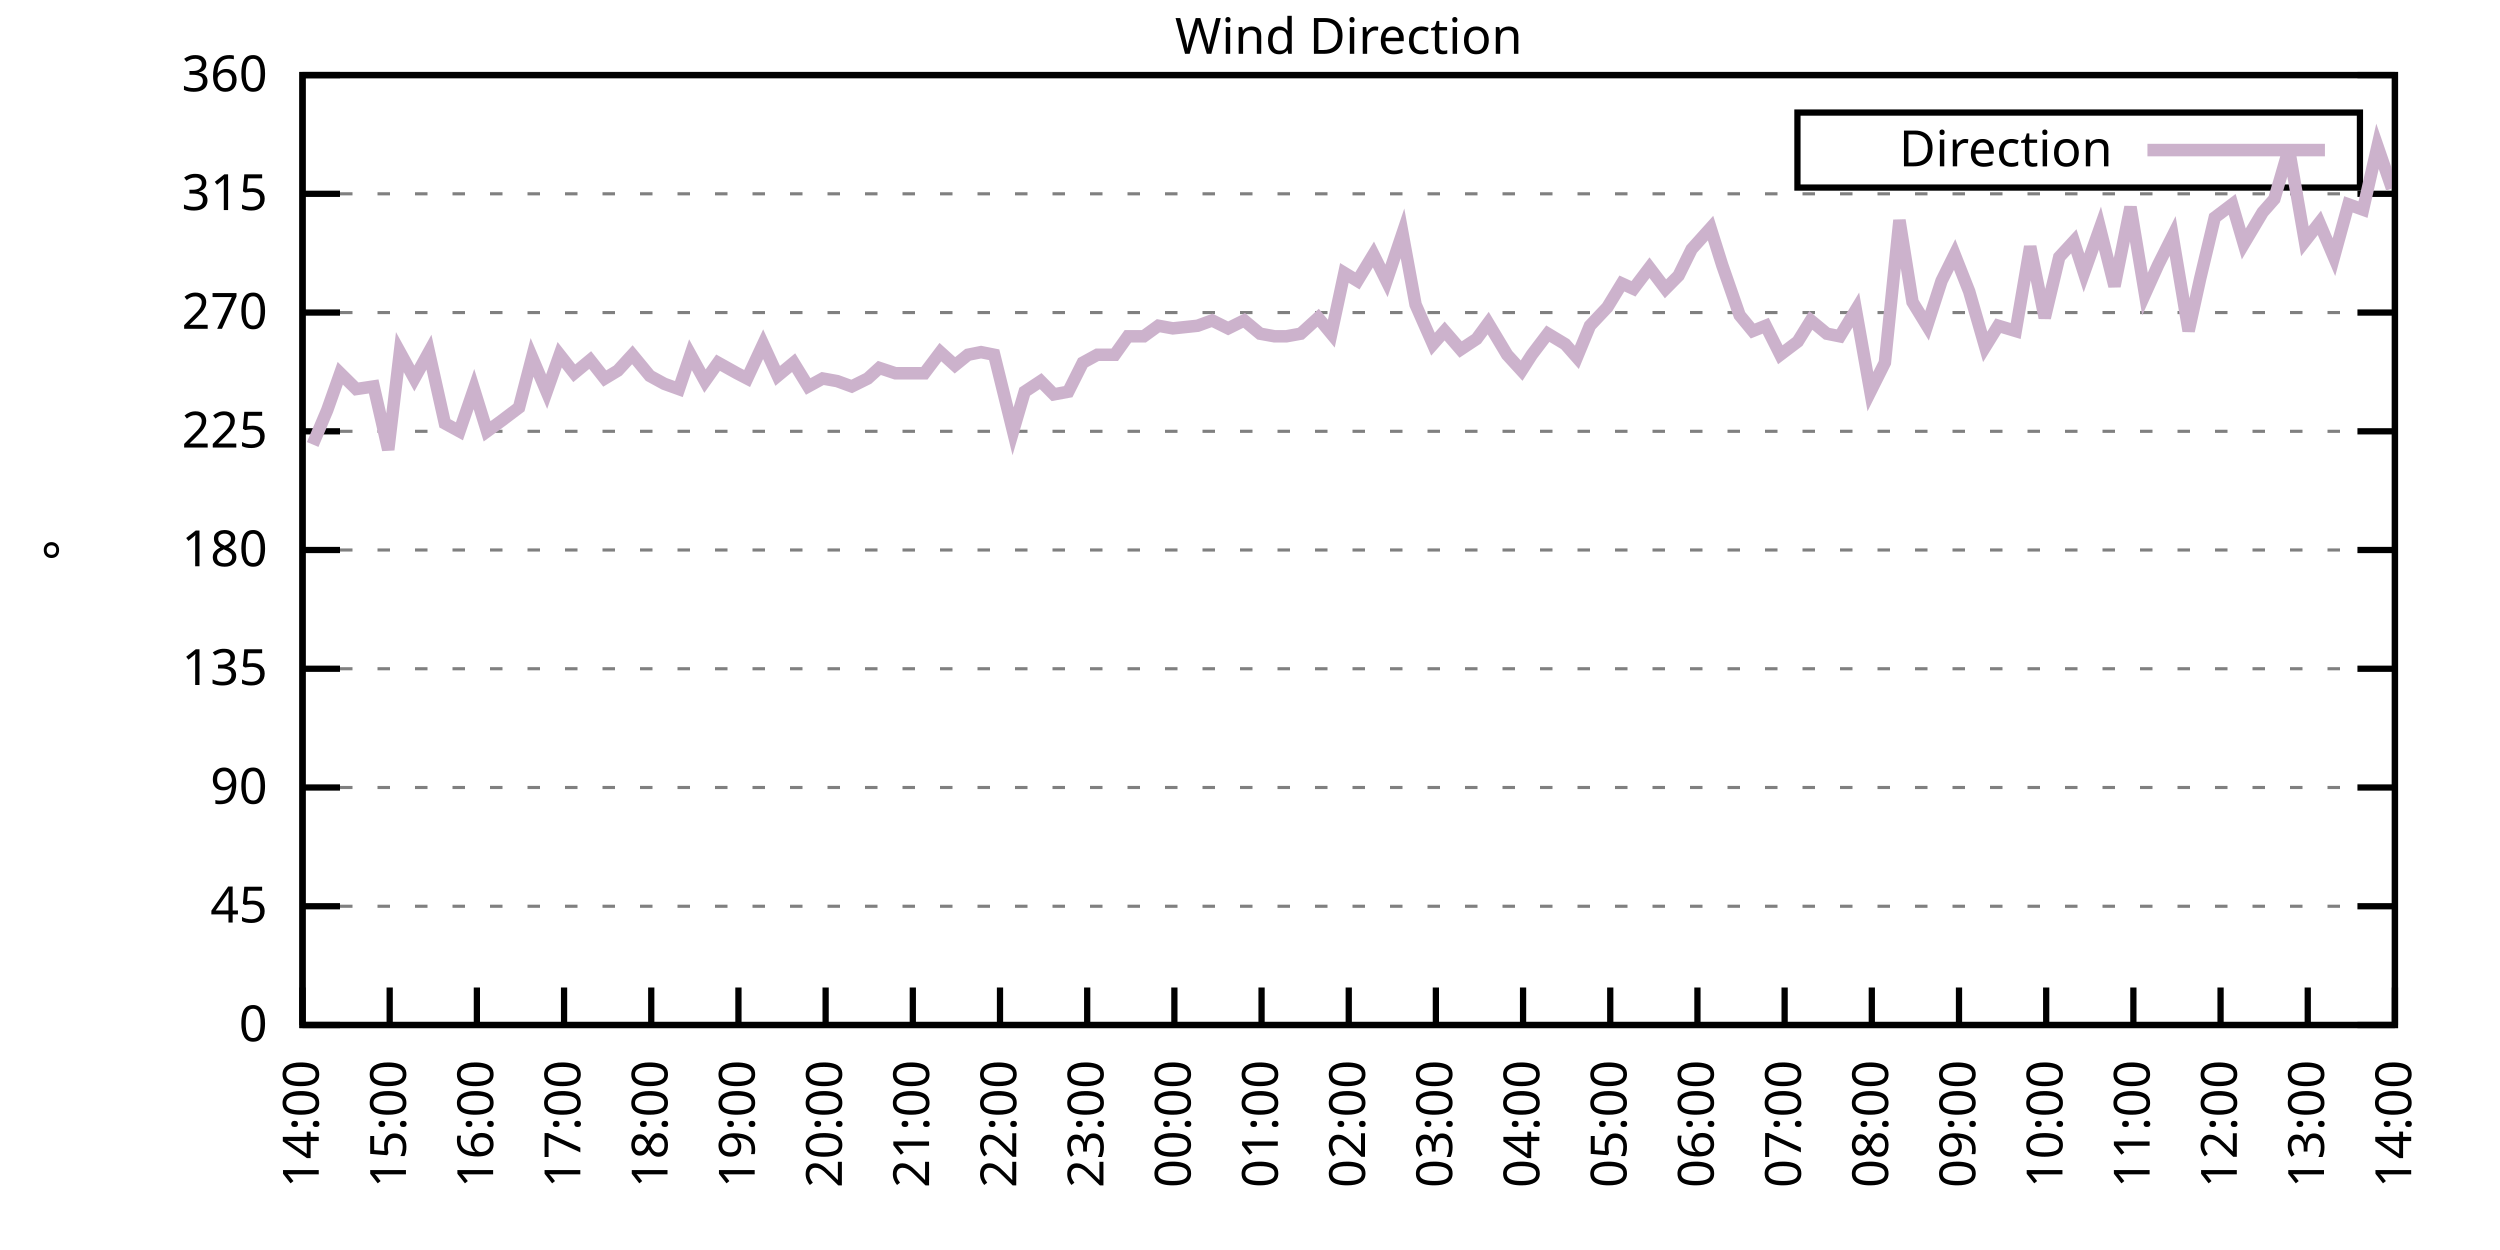
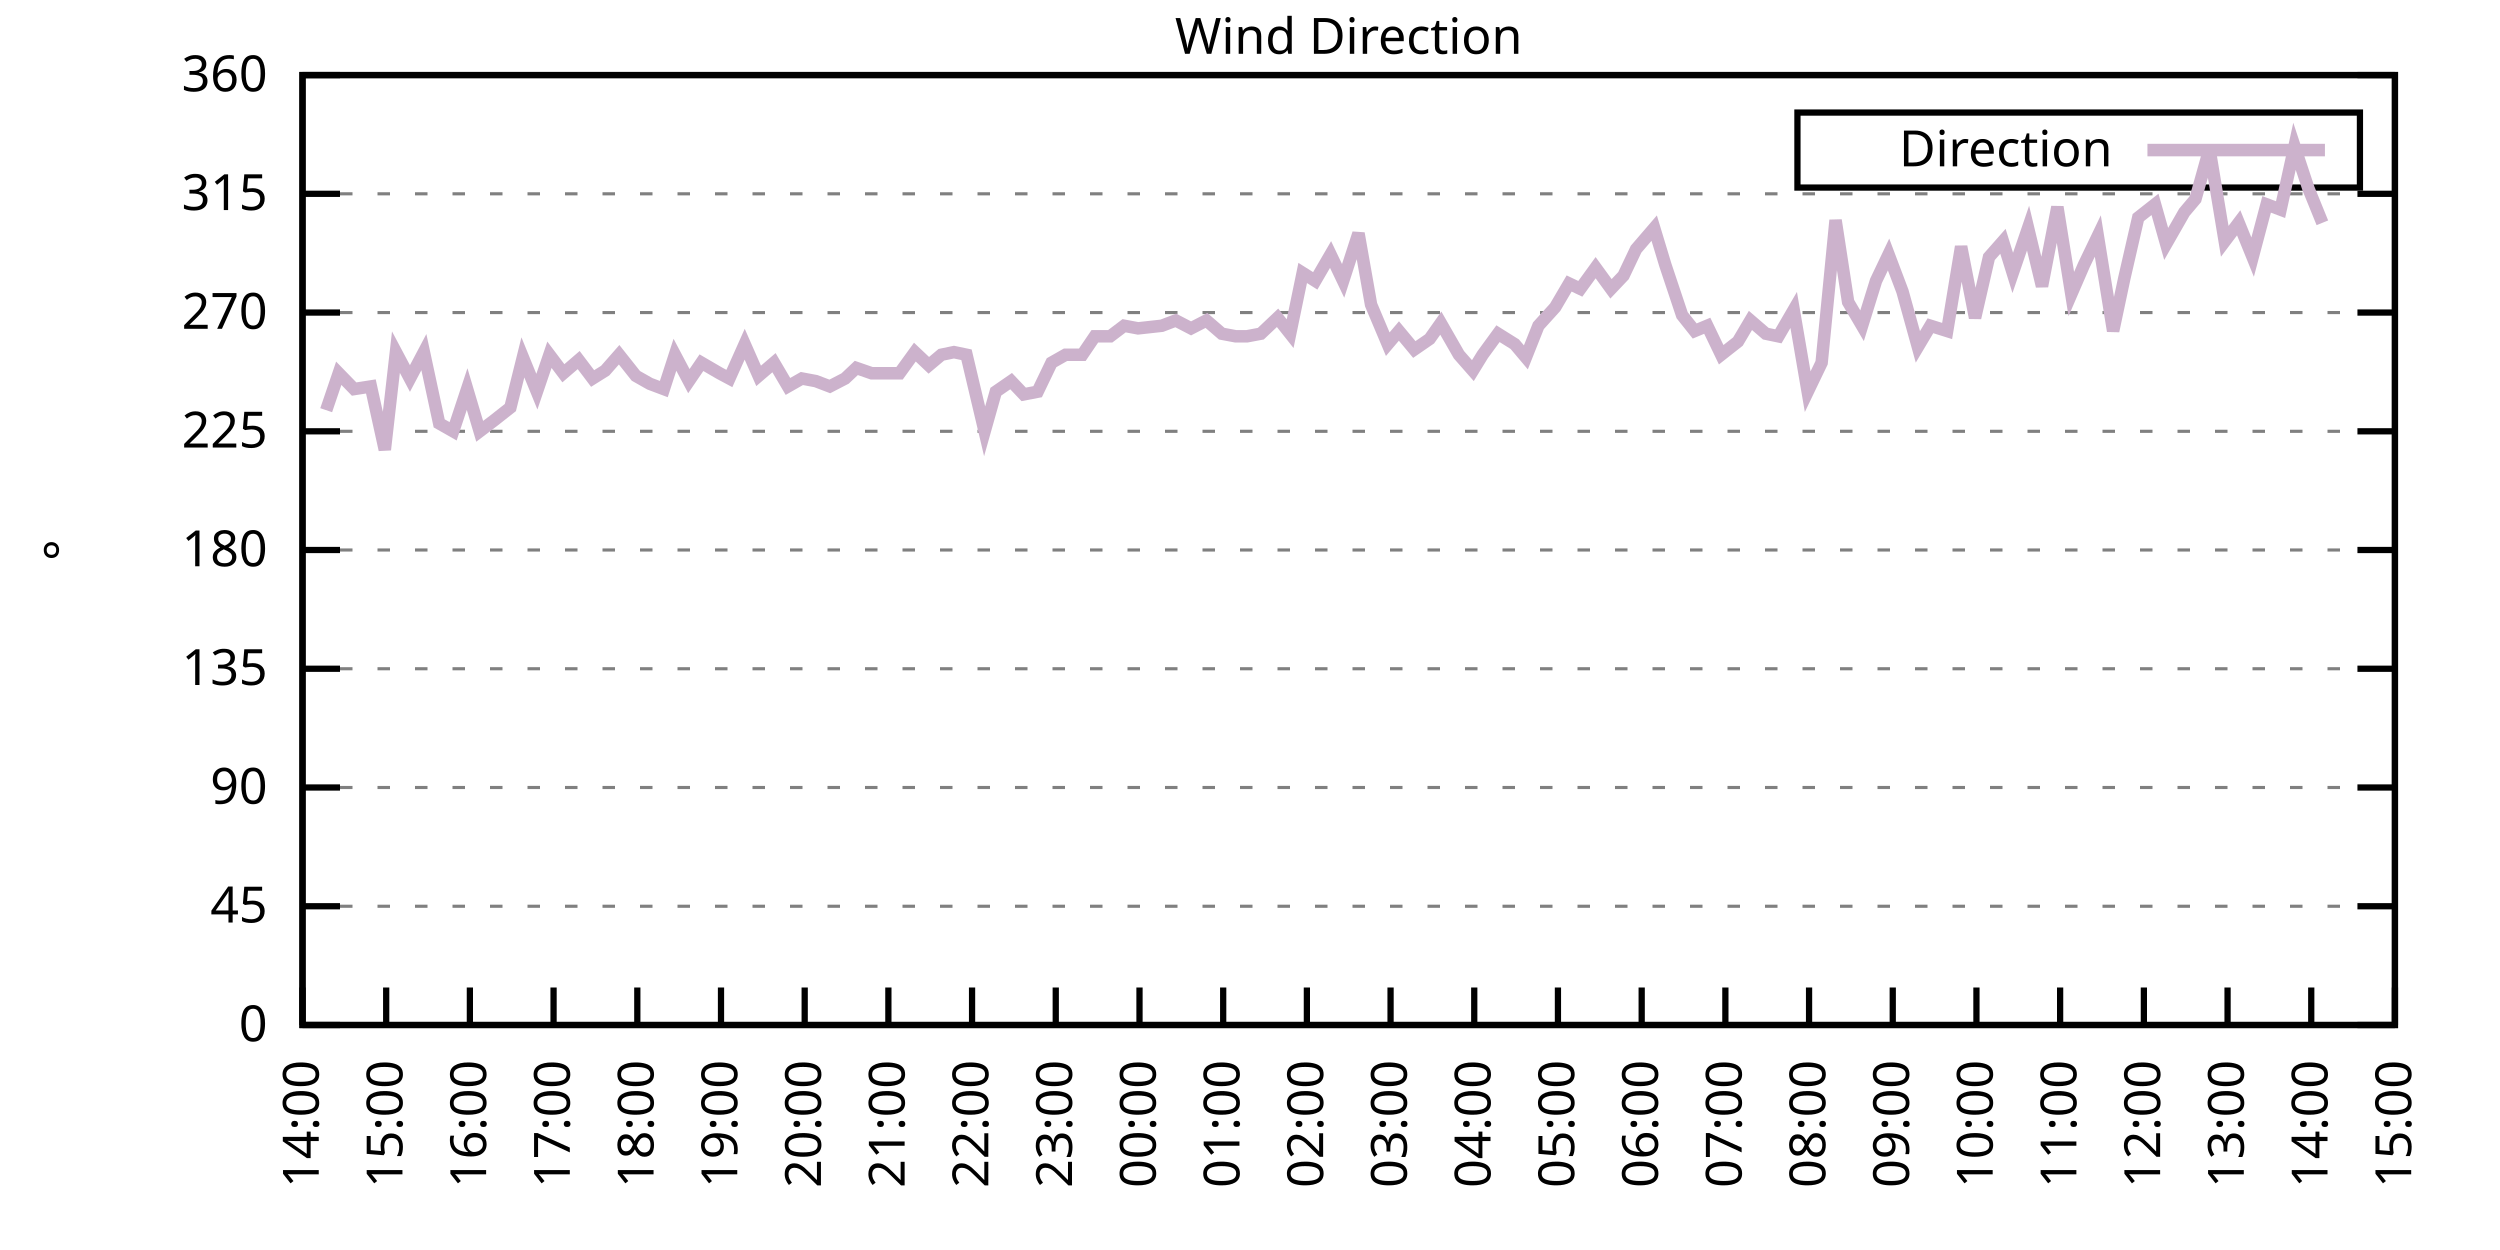
<svg xmlns="http://www.w3.org/2000/svg" xmlns:xlink="http://www.w3.org/1999/xlink" width="400" height="200" viewBox="0 0 400 200">
  <g id="gnuplot_canvas">
    <rect x="0" y="0" width="400" height="200" fill="none" />
    <defs>
      <circle id="gpDot" r="0.5" stroke-width="0.5" stroke="currentColor" />
      <path id="gpPt0" stroke-width="0.333" stroke="currentColor" d="M-1,0 h2 M0,-1 v2" />
      <path id="gpPt1" stroke-width="0.333" stroke="currentColor" d="M-1,-1 L1,1 M1,-1 L-1,1" />
      <path id="gpPt2" stroke-width="0.333" stroke="currentColor" d="M-1,0 L1,0 M0,-1 L0,1 M-1,-1 L1,1 M-1,1 L1,-1" />
      <rect id="gpPt3" stroke-width="0.333" stroke="currentColor" x="-1" y="-1" width="2" height="2" />
      <rect id="gpPt4" stroke-width="0.333" stroke="currentColor" fill="currentColor" x="-1" y="-1" width="2" height="2" />
      <circle id="gpPt5" stroke-width="0.333" stroke="currentColor" cx="0" cy="0" r="1" />
      <use xlink:href="#gpPt5" id="gpPt6" fill="currentColor" stroke="none" />
      <path id="gpPt7" stroke-width="0.333" stroke="currentColor" d="M0,-1.33 L-1.33,0.67 L1.33,0.67 z" />
      <use xlink:href="#gpPt7" id="gpPt8" fill="currentColor" stroke="none" />
      <use xlink:href="#gpPt7" id="gpPt9" stroke="currentColor" transform="rotate(180)" />
      <use xlink:href="#gpPt9" id="gpPt10" fill="currentColor" stroke="none" />
      <use xlink:href="#gpPt3" id="gpPt11" stroke="currentColor" transform="rotate(45)" />
      <use xlink:href="#gpPt11" id="gpPt12" fill="currentColor" stroke="none" />
      <path id="gpPt13" stroke-width="0.333" stroke="currentColor" d="M0,1.330 L1.265,0.411 L0.782,-1.067 L-0.782,-1.076 L-1.265,0.411 z" />
      <use xlink:href="#gpPt13" id="gpPt14" fill="currentColor" stroke="none" />
      <filter id="textbox" filterUnits="objectBoundingBox" x="0" y="0" height="1" width="1">
        <feFlood flood-color="white" flood-opacity="1" result="bgnd" />
        <feComposite in="SourceGraphic" in2="bgnd" operator="atop" />
      </filter>
      <filter id="greybox" filterUnits="objectBoundingBox" x="0" y="0" height="1" width="1">
        <feFlood flood-color="lightgrey" flood-opacity="1" result="grey" />
        <feComposite in="SourceGraphic" in2="grey" operator="atop" />
      </filter>
    </defs>
    <g fill="none" color="white" stroke="currentColor" stroke-width="1.00" stroke-linecap="butt" stroke-linejoin="miter">
</g>
    <g fill="none" color="black" stroke="currentColor" stroke-width="1.00" stroke-linecap="butt" stroke-linejoin="miter">
      <g stroke="none" shape-rendering="crispEdges">
        <polygon fill="rgb(255, 255, 255)" points="48.40,164.00 383.18,164.00 383.18,12.02 48.40,12.02 " />
      </g>
    </g>
    <g fill="none" color="black" stroke="currentColor" stroke-width="1.00" stroke-linecap="butt" stroke-linejoin="miter">
</g>
    <g fill="none" color="black" stroke="black" stroke-width="0.50" stroke-linecap="butt" stroke-linejoin="miter">
</g>
    <g fill="none" color="gray" stroke="currentColor" stroke-width="0.50" stroke-linecap="butt" stroke-linejoin="miter">
      <path stroke="gray" stroke-dasharray="2,4" class="gridline" d="M48.40,164.00 L383.19,164.00  " />
    </g>
    <g fill="none" color="gray" stroke="gray" stroke-width="1.00" stroke-linecap="butt" stroke-linejoin="miter">
</g>
    <g fill="none" color="black" stroke="currentColor" stroke-width="1.00" stroke-linecap="butt" stroke-linejoin="miter">
      <path stroke="black" d="M48.40,164.00 L54.40,164.00 M383.19,164.00 L377.19,164.00  " />
      <g transform="translate(42.80,166.60)" stroke="none" fill="black" font-family="Sans" font-size="8.00" text-anchor="end">
        <text>
          <tspan font-family="Sans"> 0</tspan>
        </text>
      </g>
    </g>
    <g fill="none" color="black" stroke="currentColor" stroke-width="1.00" stroke-linecap="butt" stroke-linejoin="miter">
</g>
    <g fill="none" color="black" stroke="black" stroke-width="0.50" stroke-linecap="butt" stroke-linejoin="miter">
</g>
    <g fill="none" color="gray" stroke="currentColor" stroke-width="0.50" stroke-linecap="butt" stroke-linejoin="miter">
      <path stroke="gray" stroke-dasharray="2,4" class="gridline" d="M48.40,145.00 L383.19,145.00  " />
    </g>
    <g fill="none" color="gray" stroke="gray" stroke-width="1.00" stroke-linecap="butt" stroke-linejoin="miter">
</g>
    <g fill="none" color="black" stroke="currentColor" stroke-width="1.00" stroke-linecap="butt" stroke-linejoin="miter">
      <path stroke="black" d="M48.40,145.00 L54.40,145.00 M383.19,145.00 L377.19,145.00  " />
      <g transform="translate(42.80,147.60)" stroke="none" fill="black" font-family="Sans" font-size="8.00" text-anchor="end">
        <text>
          <tspan font-family="Sans"> 45</tspan>
        </text>
      </g>
    </g>
    <g fill="none" color="black" stroke="currentColor" stroke-width="1.00" stroke-linecap="butt" stroke-linejoin="miter">
</g>
    <g fill="none" color="black" stroke="black" stroke-width="0.50" stroke-linecap="butt" stroke-linejoin="miter">
</g>
    <g fill="none" color="gray" stroke="currentColor" stroke-width="0.50" stroke-linecap="butt" stroke-linejoin="miter">
      <path stroke="gray" stroke-dasharray="2,4" class="gridline" d="M48.40,126.00 L383.19,126.00  " />
    </g>
    <g fill="none" color="gray" stroke="gray" stroke-width="1.00" stroke-linecap="butt" stroke-linejoin="miter">
</g>
    <g fill="none" color="black" stroke="currentColor" stroke-width="1.00" stroke-linecap="butt" stroke-linejoin="miter">
      <path stroke="black" d="M48.40,126.00 L54.40,126.00 M383.19,126.00 L377.19,126.00  " />
      <g transform="translate(42.80,128.60)" stroke="none" fill="black" font-family="Sans" font-size="8.00" text-anchor="end">
        <text>
          <tspan font-family="Sans"> 90</tspan>
        </text>
      </g>
    </g>
    <g fill="none" color="black" stroke="currentColor" stroke-width="1.00" stroke-linecap="butt" stroke-linejoin="miter">
</g>
    <g fill="none" color="black" stroke="black" stroke-width="0.50" stroke-linecap="butt" stroke-linejoin="miter">
</g>
    <g fill="none" color="gray" stroke="currentColor" stroke-width="0.50" stroke-linecap="butt" stroke-linejoin="miter">
      <path stroke="gray" stroke-dasharray="2,4" class="gridline" d="M48.40,107.00 L383.19,107.00  " />
    </g>
    <g fill="none" color="gray" stroke="gray" stroke-width="1.00" stroke-linecap="butt" stroke-linejoin="miter">
</g>
    <g fill="none" color="black" stroke="currentColor" stroke-width="1.00" stroke-linecap="butt" stroke-linejoin="miter">
      <path stroke="black" d="M48.40,107.00 L54.40,107.00 M383.19,107.00 L377.19,107.00  " />
      <g transform="translate(42.80,109.60)" stroke="none" fill="black" font-family="Sans" font-size="8.00" text-anchor="end">
        <text>
          <tspan font-family="Sans"> 135</tspan>
        </text>
      </g>
    </g>
    <g fill="none" color="black" stroke="currentColor" stroke-width="1.00" stroke-linecap="butt" stroke-linejoin="miter">
</g>
    <g fill="none" color="black" stroke="black" stroke-width="0.50" stroke-linecap="butt" stroke-linejoin="miter">
</g>
    <g fill="none" color="gray" stroke="currentColor" stroke-width="0.50" stroke-linecap="butt" stroke-linejoin="miter">
      <path stroke="gray" stroke-dasharray="2,4" class="gridline" d="M48.40,88.00 L383.19,88.00  " />
    </g>
    <g fill="none" color="gray" stroke="gray" stroke-width="1.00" stroke-linecap="butt" stroke-linejoin="miter">
</g>
    <g fill="none" color="black" stroke="currentColor" stroke-width="1.00" stroke-linecap="butt" stroke-linejoin="miter">
      <path stroke="black" d="M48.40,88.00 L54.40,88.00 M383.19,88.00 L377.19,88.00  " />
      <g transform="translate(42.80,90.60)" stroke="none" fill="black" font-family="Sans" font-size="8.00" text-anchor="end">
        <text>
          <tspan font-family="Sans"> 180</tspan>
        </text>
      </g>
    </g>
    <g fill="none" color="black" stroke="currentColor" stroke-width="1.00" stroke-linecap="butt" stroke-linejoin="miter">
</g>
    <g fill="none" color="black" stroke="black" stroke-width="0.50" stroke-linecap="butt" stroke-linejoin="miter">
</g>
    <g fill="none" color="gray" stroke="currentColor" stroke-width="0.50" stroke-linecap="butt" stroke-linejoin="miter">
      <path stroke="gray" stroke-dasharray="2,4" class="gridline" d="M48.40,69.01 L383.19,69.01  " />
    </g>
    <g fill="none" color="gray" stroke="gray" stroke-width="1.00" stroke-linecap="butt" stroke-linejoin="miter">
</g>
    <g fill="none" color="black" stroke="currentColor" stroke-width="1.00" stroke-linecap="butt" stroke-linejoin="miter">
      <path stroke="black" d="M48.40,69.01 L54.40,69.01 M383.19,69.01 L377.19,69.01  " />
      <g transform="translate(42.80,71.61)" stroke="none" fill="black" font-family="Sans" font-size="8.00" text-anchor="end">
        <text>
          <tspan font-family="Sans"> 225</tspan>
        </text>
      </g>
    </g>
    <g fill="none" color="black" stroke="currentColor" stroke-width="1.00" stroke-linecap="butt" stroke-linejoin="miter">
</g>
    <g fill="none" color="black" stroke="black" stroke-width="0.50" stroke-linecap="butt" stroke-linejoin="miter">
</g>
    <g fill="none" color="gray" stroke="currentColor" stroke-width="0.50" stroke-linecap="butt" stroke-linejoin="miter">
      <path stroke="gray" stroke-dasharray="2,4" class="gridline" d="M48.40,50.01 L383.19,50.01  " />
    </g>
    <g fill="none" color="gray" stroke="gray" stroke-width="1.00" stroke-linecap="butt" stroke-linejoin="miter">
</g>
    <g fill="none" color="black" stroke="currentColor" stroke-width="1.00" stroke-linecap="butt" stroke-linejoin="miter">
      <path stroke="black" d="M48.40,50.01 L54.40,50.01 M383.19,50.01 L377.19,50.01  " />
      <g transform="translate(42.80,52.61)" stroke="none" fill="black" font-family="Sans" font-size="8.00" text-anchor="end">
        <text>
          <tspan font-family="Sans"> 270</tspan>
        </text>
      </g>
    </g>
    <g fill="none" color="black" stroke="currentColor" stroke-width="1.00" stroke-linecap="butt" stroke-linejoin="miter">
</g>
    <g fill="none" color="black" stroke="black" stroke-width="0.50" stroke-linecap="butt" stroke-linejoin="miter">
</g>
    <g fill="none" color="gray" stroke="currentColor" stroke-width="0.50" stroke-linecap="butt" stroke-linejoin="miter">
      <path stroke="gray" stroke-dasharray="2,4" class="gridline" d="M48.40,31.01 L383.19,31.01  " />
    </g>
    <g fill="none" color="gray" stroke="gray" stroke-width="1.00" stroke-linecap="butt" stroke-linejoin="miter">
</g>
    <g fill="none" color="black" stroke="currentColor" stroke-width="1.00" stroke-linecap="butt" stroke-linejoin="miter">
      <path stroke="black" d="M48.40,31.01 L54.40,31.01 M383.19,31.01 L377.19,31.01  " />
      <g transform="translate(42.80,33.61)" stroke="none" fill="black" font-family="Sans" font-size="8.00" text-anchor="end">
        <text>
          <tspan font-family="Sans"> 315</tspan>
        </text>
      </g>
    </g>
    <g fill="none" color="black" stroke="currentColor" stroke-width="1.00" stroke-linecap="butt" stroke-linejoin="miter">
</g>
    <g fill="none" color="black" stroke="black" stroke-width="0.50" stroke-linecap="butt" stroke-linejoin="miter">
</g>
    <g fill="none" color="gray" stroke="currentColor" stroke-width="0.50" stroke-linecap="butt" stroke-linejoin="miter">
      <path stroke="gray" stroke-dasharray="2,4" class="gridline" d="M48.40,12.01 L383.19,12.01  " />
    </g>
    <g fill="none" color="gray" stroke="gray" stroke-width="1.00" stroke-linecap="butt" stroke-linejoin="miter">
</g>
    <g fill="none" color="black" stroke="currentColor" stroke-width="1.00" stroke-linecap="butt" stroke-linejoin="miter">
      <path stroke="black" d="M48.40,12.01 L54.40,12.01 M383.19,12.01 L377.19,12.01  " />
      <g transform="translate(42.80,14.61)" stroke="none" fill="black" font-family="Sans" font-size="8.00" text-anchor="end">
        <text>
          <tspan font-family="Sans"> 360</tspan>
        </text>
      </g>
    </g>
    <g fill="none" color="black" stroke="currentColor" stroke-width="1.00" stroke-linecap="butt" stroke-linejoin="miter">
      <path stroke="black" d="M48.40,164.00 L48.40,158.00  " />
      <g transform="translate(51.00,169.60) rotate(270.00)" stroke="none" fill="black" font-family="Sans" font-size="8.00" text-anchor="end">
        <text>
          <tspan font-family="Sans">14:00</tspan>
        </text>
      </g>
    </g>
    <g fill="none" color="black" stroke="currentColor" stroke-width="1.00" stroke-linecap="butt" stroke-linejoin="miter">
-       <path stroke="black" d="M62.35,164.00 L62.35,158.00  " />
-       <g transform="translate(64.95,169.60) rotate(270.00)" stroke="none" fill="black" font-family="Sans" font-size="8.00" text-anchor="end">
+       <path stroke="black" d="M61.79,164.00 L61.79,158.00  " />
+       <g transform="translate(64.39,169.60) rotate(270.00)" stroke="none" fill="black" font-family="Sans" font-size="8.00" text-anchor="end">
        <text>
          <tspan font-family="Sans">15:00</tspan>
        </text>
      </g>
    </g>
    <g fill="none" color="black" stroke="currentColor" stroke-width="1.00" stroke-linecap="butt" stroke-linejoin="miter">
-       <path stroke="black" d="M76.30,164.00 L76.30,158.00  " />
-       <g transform="translate(78.90,169.60) rotate(270.00)" stroke="none" fill="black" font-family="Sans" font-size="8.00" text-anchor="end">
+       <path stroke="black" d="M75.18,164.00 L75.18,158.00  " />
+       <g transform="translate(77.78,169.60) rotate(270.00)" stroke="none" fill="black" font-family="Sans" font-size="8.00" text-anchor="end">
        <text>
          <tspan font-family="Sans">16:00</tspan>
        </text>
      </g>
    </g>
    <g fill="none" color="black" stroke="currentColor" stroke-width="1.00" stroke-linecap="butt" stroke-linejoin="miter">
-       <path stroke="black" d="M90.25,164.00 L90.25,158.00  " />
-       <g transform="translate(92.85,169.60) rotate(270.00)" stroke="none" fill="black" font-family="Sans" font-size="8.00" text-anchor="end">
+       <path stroke="black" d="M88.57,164.00 L88.57,158.00  " />
+       <g transform="translate(91.17,169.60) rotate(270.00)" stroke="none" fill="black" font-family="Sans" font-size="8.00" text-anchor="end">
        <text>
          <tspan font-family="Sans">17:00</tspan>
        </text>
      </g>
    </g>
    <g fill="none" color="black" stroke="currentColor" stroke-width="1.00" stroke-linecap="butt" stroke-linejoin="miter">
-       <path stroke="black" d="M104.20,164.00 L104.20,158.00  " />
-       <g transform="translate(106.80,169.60) rotate(270.00)" stroke="none" fill="black" font-family="Sans" font-size="8.00" text-anchor="end">
+       <path stroke="black" d="M101.97,164.00 L101.97,158.00  " />
+       <g transform="translate(104.57,169.60) rotate(270.00)" stroke="none" fill="black" font-family="Sans" font-size="8.00" text-anchor="end">
        <text>
          <tspan font-family="Sans">18:00</tspan>
        </text>
      </g>
    </g>
    <g fill="none" color="black" stroke="currentColor" stroke-width="1.00" stroke-linecap="butt" stroke-linejoin="miter">
-       <path stroke="black" d="M118.15,164.00 L118.15,158.00  " />
-       <g transform="translate(120.75,169.60) rotate(270.00)" stroke="none" fill="black" font-family="Sans" font-size="8.00" text-anchor="end">
+       <path stroke="black" d="M115.36,164.00 L115.36,158.00  " />
+       <g transform="translate(117.96,169.60) rotate(270.00)" stroke="none" fill="black" font-family="Sans" font-size="8.00" text-anchor="end">
        <text>
          <tspan font-family="Sans">19:00</tspan>
        </text>
      </g>
    </g>
    <g fill="none" color="black" stroke="currentColor" stroke-width="1.00" stroke-linecap="butt" stroke-linejoin="miter">
-       <path stroke="black" d="M132.10,164.00 L132.10,158.00  " />
-       <g transform="translate(134.70,169.60) rotate(270.00)" stroke="none" fill="black" font-family="Sans" font-size="8.00" text-anchor="end">
+       <path stroke="black" d="M128.75,164.00 L128.75,158.00  " />
+       <g transform="translate(131.35,169.60) rotate(270.00)" stroke="none" fill="black" font-family="Sans" font-size="8.00" text-anchor="end">
        <text>
          <tspan font-family="Sans">20:00</tspan>
        </text>
      </g>
    </g>
    <g fill="none" color="black" stroke="currentColor" stroke-width="1.00" stroke-linecap="butt" stroke-linejoin="miter">
-       <path stroke="black" d="M146.05,164.00 L146.05,158.00  " />
-       <g transform="translate(148.65,169.60) rotate(270.00)" stroke="none" fill="black" font-family="Sans" font-size="8.00" text-anchor="end">
+       <path stroke="black" d="M142.14,164.00 L142.14,158.00  " />
+       <g transform="translate(144.74,169.60) rotate(270.00)" stroke="none" fill="black" font-family="Sans" font-size="8.00" text-anchor="end">
        <text>
          <tspan font-family="Sans">21:00</tspan>
        </text>
      </g>
    </g>
    <g fill="none" color="black" stroke="currentColor" stroke-width="1.00" stroke-linecap="butt" stroke-linejoin="miter">
-       <path stroke="black" d="M160.00,164.00 L160.00,158.00  " />
-       <g transform="translate(162.60,169.60) rotate(270.00)" stroke="none" fill="black" font-family="Sans" font-size="8.00" text-anchor="end">
+       <path stroke="black" d="M155.53,164.00 L155.53,158.00  " />
+       <g transform="translate(158.13,169.60) rotate(270.00)" stroke="none" fill="black" font-family="Sans" font-size="8.00" text-anchor="end">
        <text>
          <tspan font-family="Sans">22:00</tspan>
        </text>
      </g>
    </g>
    <g fill="none" color="black" stroke="currentColor" stroke-width="1.00" stroke-linecap="butt" stroke-linejoin="miter">
-       <path stroke="black" d="M173.95,164.00 L173.95,158.00  " />
-       <g transform="translate(176.55,169.60) rotate(270.00)" stroke="none" fill="black" font-family="Sans" font-size="8.00" text-anchor="end">
+       <path stroke="black" d="M168.92,164.00 L168.92,158.00  " />
+       <g transform="translate(171.52,169.60) rotate(270.00)" stroke="none" fill="black" font-family="Sans" font-size="8.00" text-anchor="end">
        <text>
          <tspan font-family="Sans">23:00</tspan>
        </text>
      </g>
    </g>
    <g fill="none" color="black" stroke="currentColor" stroke-width="1.00" stroke-linecap="butt" stroke-linejoin="miter">
-       <path stroke="black" d="M187.90,164.00 L187.90,158.00  " />
-       <g transform="translate(190.50,169.60) rotate(270.00)" stroke="none" fill="black" font-family="Sans" font-size="8.00" text-anchor="end">
+       <path stroke="black" d="M182.32,164.00 L182.32,158.00  " />
+       <g transform="translate(184.92,169.60) rotate(270.00)" stroke="none" fill="black" font-family="Sans" font-size="8.00" text-anchor="end">
        <text>
          <tspan font-family="Sans">00:00</tspan>
        </text>
      </g>
    </g>
    <g fill="none" color="black" stroke="currentColor" stroke-width="1.00" stroke-linecap="butt" stroke-linejoin="miter">
-       <path stroke="black" d="M201.85,164.00 L201.85,158.00  " />
-       <g transform="translate(204.45,169.60) rotate(270.00)" stroke="none" fill="black" font-family="Sans" font-size="8.00" text-anchor="end">
+       <path stroke="black" d="M195.71,164.00 L195.71,158.00  " />
+       <g transform="translate(198.31,169.60) rotate(270.00)" stroke="none" fill="black" font-family="Sans" font-size="8.00" text-anchor="end">
        <text>
          <tspan font-family="Sans">01:00</tspan>
        </text>
      </g>
    </g>
    <g fill="none" color="black" stroke="currentColor" stroke-width="1.00" stroke-linecap="butt" stroke-linejoin="miter">
-       <path stroke="black" d="M215.80,164.00 L215.80,158.00  " />
-       <g transform="translate(218.40,169.60) rotate(270.00)" stroke="none" fill="black" font-family="Sans" font-size="8.00" text-anchor="end">
+       <path stroke="black" d="M209.10,164.00 L209.10,158.00  " />
+       <g transform="translate(211.70,169.60) rotate(270.00)" stroke="none" fill="black" font-family="Sans" font-size="8.00" text-anchor="end">
        <text>
          <tspan font-family="Sans">02:00</tspan>
        </text>
      </g>
    </g>
    <g fill="none" color="black" stroke="currentColor" stroke-width="1.00" stroke-linecap="butt" stroke-linejoin="miter">
-       <path stroke="black" d="M229.74,164.00 L229.74,158.00  " />
-       <g transform="translate(232.34,169.60) rotate(270.00)" stroke="none" fill="black" font-family="Sans" font-size="8.00" text-anchor="end">
+       <path stroke="black" d="M222.49,164.00 L222.49,158.00  " />
+       <g transform="translate(225.09,169.60) rotate(270.00)" stroke="none" fill="black" font-family="Sans" font-size="8.00" text-anchor="end">
        <text>
          <tspan font-family="Sans">03:00</tspan>
        </text>
      </g>
    </g>
    <g fill="none" color="black" stroke="currentColor" stroke-width="1.00" stroke-linecap="butt" stroke-linejoin="miter">
-       <path stroke="black" d="M243.69,164.00 L243.69,158.00  " />
-       <g transform="translate(246.29,169.60) rotate(270.00)" stroke="none" fill="black" font-family="Sans" font-size="8.00" text-anchor="end">
+       <path stroke="black" d="M235.88,164.00 L235.88,158.00  " />
+       <g transform="translate(238.48,169.60) rotate(270.00)" stroke="none" fill="black" font-family="Sans" font-size="8.00" text-anchor="end">
        <text>
          <tspan font-family="Sans">04:00</tspan>
        </text>
      </g>
    </g>
    <g fill="none" color="black" stroke="currentColor" stroke-width="1.00" stroke-linecap="butt" stroke-linejoin="miter">
-       <path stroke="black" d="M257.64,164.00 L257.64,158.00  " />
-       <g transform="translate(260.24,169.60) rotate(270.00)" stroke="none" fill="black" font-family="Sans" font-size="8.00" text-anchor="end">
+       <path stroke="black" d="M249.27,164.00 L249.27,158.00  " />
+       <g transform="translate(251.87,169.60) rotate(270.00)" stroke="none" fill="black" font-family="Sans" font-size="8.00" text-anchor="end">
        <text>
          <tspan font-family="Sans">05:00</tspan>
        </text>
      </g>
    </g>
    <g fill="none" color="black" stroke="currentColor" stroke-width="1.00" stroke-linecap="butt" stroke-linejoin="miter">
-       <path stroke="black" d="M271.59,164.00 L271.59,158.00  " />
-       <g transform="translate(274.19,169.60) rotate(270.00)" stroke="none" fill="black" font-family="Sans" font-size="8.00" text-anchor="end">
+       <path stroke="black" d="M262.67,164.00 L262.67,158.00  " />
+       <g transform="translate(265.27,169.60) rotate(270.00)" stroke="none" fill="black" font-family="Sans" font-size="8.00" text-anchor="end">
        <text>
          <tspan font-family="Sans">06:00</tspan>
        </text>
      </g>
    </g>
    <g fill="none" color="black" stroke="currentColor" stroke-width="1.00" stroke-linecap="butt" stroke-linejoin="miter">
-       <path stroke="black" d="M285.54,164.00 L285.54,158.00  " />
-       <g transform="translate(288.14,169.60) rotate(270.00)" stroke="none" fill="black" font-family="Sans" font-size="8.00" text-anchor="end">
+       <path stroke="black" d="M276.06,164.00 L276.06,158.00  " />
+       <g transform="translate(278.66,169.60) rotate(270.00)" stroke="none" fill="black" font-family="Sans" font-size="8.00" text-anchor="end">
        <text>
          <tspan font-family="Sans">07:00</tspan>
        </text>
      </g>
    </g>
    <g fill="none" color="black" stroke="currentColor" stroke-width="1.00" stroke-linecap="butt" stroke-linejoin="miter">
-       <path stroke="black" d="M299.49,164.00 L299.49,158.00  " />
-       <g transform="translate(302.09,169.60) rotate(270.00)" stroke="none" fill="black" font-family="Sans" font-size="8.00" text-anchor="end">
+       <path stroke="black" d="M289.45,164.00 L289.45,158.00  " />
+       <g transform="translate(292.05,169.60) rotate(270.00)" stroke="none" fill="black" font-family="Sans" font-size="8.00" text-anchor="end">
        <text>
          <tspan font-family="Sans">08:00</tspan>
        </text>
      </g>
    </g>
    <g fill="none" color="black" stroke="currentColor" stroke-width="1.00" stroke-linecap="butt" stroke-linejoin="miter">
-       <path stroke="black" d="M313.44,164.00 L313.44,158.00  " />
-       <g transform="translate(316.04,169.60) rotate(270.00)" stroke="none" fill="black" font-family="Sans" font-size="8.00" text-anchor="end">
+       <path stroke="black" d="M302.84,164.00 L302.84,158.00  " />
+       <g transform="translate(305.44,169.60) rotate(270.00)" stroke="none" fill="black" font-family="Sans" font-size="8.00" text-anchor="end">
        <text>
          <tspan font-family="Sans">09:00</tspan>
        </text>
      </g>
    </g>
    <g fill="none" color="black" stroke="currentColor" stroke-width="1.00" stroke-linecap="butt" stroke-linejoin="miter">
-       <path stroke="black" d="M327.39,164.00 L327.39,158.00  " />
-       <g transform="translate(329.99,169.60) rotate(270.00)" stroke="none" fill="black" font-family="Sans" font-size="8.00" text-anchor="end">
+       <path stroke="black" d="M316.23,164.00 L316.23,158.00  " />
+       <g transform="translate(318.83,169.60) rotate(270.00)" stroke="none" fill="black" font-family="Sans" font-size="8.00" text-anchor="end">
        <text>
          <tspan font-family="Sans">10:00</tspan>
        </text>
      </g>
    </g>
    <g fill="none" color="black" stroke="currentColor" stroke-width="1.00" stroke-linecap="butt" stroke-linejoin="miter">
-       <path stroke="black" d="M341.34,164.00 L341.34,158.00  " />
-       <g transform="translate(343.94,169.60) rotate(270.00)" stroke="none" fill="black" font-family="Sans" font-size="8.00" text-anchor="end">
+       <path stroke="black" d="M329.62,164.00 L329.62,158.00  " />
+       <g transform="translate(332.22,169.60) rotate(270.00)" stroke="none" fill="black" font-family="Sans" font-size="8.00" text-anchor="end">
        <text>
          <tspan font-family="Sans">11:00</tspan>
        </text>
      </g>
    </g>
    <g fill="none" color="black" stroke="currentColor" stroke-width="1.00" stroke-linecap="butt" stroke-linejoin="miter">
-       <path stroke="black" d="M355.29,164.00 L355.29,158.00  " />
-       <g transform="translate(357.89,169.60) rotate(270.00)" stroke="none" fill="black" font-family="Sans" font-size="8.00" text-anchor="end">
+       <path stroke="black" d="M343.02,164.00 L343.02,158.00  " />
+       <g transform="translate(345.62,169.60) rotate(270.00)" stroke="none" fill="black" font-family="Sans" font-size="8.00" text-anchor="end">
        <text>
          <tspan font-family="Sans">12:00</tspan>
        </text>
      </g>
    </g>
    <g fill="none" color="black" stroke="currentColor" stroke-width="1.00" stroke-linecap="butt" stroke-linejoin="miter">
-       <path stroke="black" d="M369.24,164.00 L369.24,158.00  " />
-       <g transform="translate(371.84,169.60) rotate(270.00)" stroke="none" fill="black" font-family="Sans" font-size="8.00" text-anchor="end">
+       <path stroke="black" d="M356.41,164.00 L356.41,158.00  " />
+       <g transform="translate(359.01,169.60) rotate(270.00)" stroke="none" fill="black" font-family="Sans" font-size="8.00" text-anchor="end">
        <text>
          <tspan font-family="Sans">13:00</tspan>
+         </text>
+       </g>
+     </g>
+     <g fill="none" color="black" stroke="currentColor" stroke-width="1.00" stroke-linecap="butt" stroke-linejoin="miter">
+       <path stroke="black" d="M369.80,164.00 L369.80,158.00  " />
+       <g transform="translate(372.40,169.60) rotate(270.00)" stroke="none" fill="black" font-family="Sans" font-size="8.00" text-anchor="end">
+         <text>
+           <tspan font-family="Sans">14:00</tspan>
        </text>
      </g>
    </g>
    <g fill="none" color="black" stroke="currentColor" stroke-width="1.00" stroke-linecap="butt" stroke-linejoin="miter">
      <path stroke="black" d="M383.19,164.00 L383.19,158.00  " />
      <g transform="translate(385.79,169.60) rotate(270.00)" stroke="none" fill="black" font-family="Sans" font-size="8.00" text-anchor="end">
        <text>
-           <tspan font-family="Sans">14:00</tspan>
+           <tspan font-family="Sans">15:00</tspan>
        </text>
      </g>
    </g>
    <g fill="none" color="black" stroke="currentColor" stroke-width="1.00" stroke-linecap="butt" stroke-linejoin="miter">
</g>
    <g fill="none" color="black" stroke="currentColor" stroke-width="1.00" stroke-linecap="butt" stroke-linejoin="miter">
      <path stroke="black" d="M48.40,12.01 L48.40,164.00 L383.19,164.00 L383.19,12.01 L48.40,12.01 Z  " />
    </g>
    <g fill="none" color="black" stroke="currentColor" stroke-width="1.00" stroke-linecap="butt" stroke-linejoin="miter">
</g>
    <g fill="none" color="black" stroke="currentColor" stroke-width="1.00" stroke-linecap="butt" stroke-linejoin="miter">
      <path stroke="black" d="M287.59,30.01 L287.59,18.01 L377.59,18.01 L377.59,30.01 L287.59,30.01 Z  " />
    </g>
    <g id="Wind_direction_plot_1">
      <g fill="none" color="white" stroke="black" stroke-width="2.00" stroke-linecap="butt" stroke-linejoin="miter">
</g>
      <g fill="none" color="black" stroke="currentColor" stroke-width="2.00" stroke-linecap="butt" stroke-linejoin="miter">
        <g transform="translate(337.99,26.61)" stroke="none" fill="black" font-family="Sans" font-size="8.00" text-anchor="end">
          <text>
            <tspan font-family="Sans">Direction</tspan>
          </text>
        </g>
      </g>
      <g fill="none" color="black" stroke="currentColor" stroke-width="2.00" stroke-linecap="butt" stroke-linejoin="miter">
-         <path stroke="rgb(204, 178, 204)" d="M343.59,24.01 L371.99,24.01 M50.03,71.12 L52.35,65.63 L54.44,59.72 L57.00,62.25 L59.79,61.83 L62.12,71.96   L63.98,56.34 L66.30,60.56 L68.63,56.34 L71.18,67.74 L73.51,69.01 L75.83,62.25 L77.93,69.01 L80.25,67.32   L83.04,65.21 L85.13,57.18 L87.46,62.67 L89.55,56.76 L91.88,59.72 L94.43,57.61 L96.76,60.56 L98.85,59.30   L101.18,56.76 L103.97,60.14 L106.29,61.41 L108.62,62.25 L110.48,56.76 L112.80,60.98 L114.89,58.03 L117.92,59.72   L119.54,60.56 L122.10,55.07 L124.43,60.14 L126.98,58.03 L129.31,61.83 L131.63,60.56 L133.96,60.98 L136.28,61.83   L138.84,60.56 L140.70,58.87 L143.26,59.72 L145.81,59.72 L147.91,59.72 L150.46,56.34 L152.79,58.45 L154.88,56.76   L156.97,56.34 L159.07,56.76 L162.09,69.01 L163.95,62.67 L166.51,60.98 L168.60,63.10 L170.92,62.67 L173.25,58.03   L175.57,56.76 L178.36,56.76 L180.46,53.81 L183.01,53.81 L185.34,52.12 L187.66,52.54 L191.62,52.12 L193.94,51.27   L196.50,52.54 L199.06,51.27 L201.61,53.39 L203.94,53.81 L205.80,53.81 L208.12,53.39 L210.91,50.85 L213.01,53.39   L215.10,43.67 L217.19,44.94 L219.75,40.72 L221.84,44.94 L224.40,37.34 L226.49,48.74 L229.28,55.07 L231.14,52.96   L233.70,55.92 L236.25,54.23 L238.11,51.70 L241.14,56.76 L243.46,59.30 L245.09,56.76 L247.65,53.39 L250.44,55.07   L252.30,57.18 L254.39,52.12 L257.18,49.16 L259.50,45.36 L261.36,46.21 L263.92,42.83 L266.48,46.21 L268.57,44.10   L270.66,39.87 L273.69,36.50 L275.55,42.41 L278.34,50.43 L280.43,52.96 L282.52,52.12 L284.85,56.76 L287.64,54.65   L289.73,51.27 L292.29,53.39 L294.38,53.81 L296.94,49.59 L299.26,62.67 L301.58,58.03 L303.91,35.23 L306.00,48.32   L308.33,52.12 L310.65,44.94 L312.74,40.72 L315.07,46.63 L317.63,55.50 L319.72,52.12 L322.51,52.96 L324.83,39.45   L327.16,50.85 L329.48,41.14 L331.81,38.61 L333.44,43.67 L335.99,36.50 L338.32,45.79 L340.88,33.12 L343.20,47.05   L345.29,42.41 L347.62,37.76 L350.18,52.96 L352.04,44.52 L354.36,34.81 L357.15,32.70 L359.01,39.03 L362.03,33.96   L363.89,31.85 L366.22,23.83 L368.78,38.61 L371.10,35.65 L373.43,41.14 L375.75,32.70 L378.08,33.54 L380.40,23.41   L382.73,30.16  " />
+         <path stroke="rgb(204, 178, 204)" d="M343.59,24.01 L371.99,24.01 M52.19,65.63 L54.20,59.72 L56.66,62.25 L59.34,61.83 L61.57,71.96 L63.35,56.34   L65.59,60.56 L67.82,56.34 L70.27,67.74 L72.50,69.01 L74.74,62.25 L76.75,69.01 L78.98,67.32 L81.66,65.21   L83.66,57.18 L85.90,62.67 L87.91,56.76 L90.14,59.72 L92.59,57.61 L94.82,60.56 L96.83,59.30 L99.06,56.76   L101.74,60.14 L103.98,61.41 L106.21,62.25 L107.99,56.76 L110.22,60.98 L112.23,58.03 L115.13,59.72 L116.70,60.56   L119.15,55.07 L121.38,60.14 L123.84,58.03 L126.07,61.83 L128.30,60.56 L130.54,60.98 L132.77,61.83 L135.22,60.56   L137.01,58.87 L139.46,59.72 L141.92,59.72 L143.93,59.72 L146.38,56.34 L148.61,58.45 L150.62,56.76 L152.63,56.34   L154.64,56.76 L157.54,69.01 L159.33,62.67 L161.78,60.98 L163.79,63.10 L166.02,62.67 L168.25,58.03 L170.49,56.76   L173.17,56.76 L175.17,53.81 L177.63,53.81 L179.86,52.12 L182.09,52.54 L185.89,52.12 L188.12,51.27 L190.57,52.54   L193.03,51.27 L195.48,53.39 L197.72,53.81 L199.50,53.81 L201.73,53.39 L204.41,50.85 L206.42,53.39 L208.43,43.67   L210.44,44.94 L212.89,40.72 L214.90,44.94 L217.36,37.34 L219.37,48.74 L222.04,55.07 L223.83,52.96 L226.29,55.92   L228.74,54.23 L230.53,51.70 L233.43,56.76 L235.66,59.30 L237.22,56.76 L239.68,53.39 L242.36,55.07 L244.14,57.18   L246.15,52.12 L248.83,49.16 L251.06,45.36 L252.85,46.21 L255.30,42.83 L257.76,46.21 L259.76,44.10 L261.77,39.87   L264.67,36.50 L266.46,42.41 L269.14,50.43 L271.15,52.96 L273.16,52.12 L275.39,56.76 L278.07,54.65 L280.07,51.27   L282.53,53.39 L284.54,53.81 L286.99,49.59 L289.23,62.67 L291.46,58.03 L293.69,35.23 L295.70,48.32 L297.93,52.12   L300.16,44.94 L302.17,40.72 L304.40,46.63 L306.86,55.50 L308.87,52.12 L311.54,52.96 L313.78,39.45 L316.01,50.85   L318.24,41.14 L320.47,38.61 L322.04,43.67 L324.49,36.50 L326.72,45.79 L329.18,33.12 L331.41,47.05 L333.42,42.41   L335.65,37.76 L338.10,52.96 L339.89,44.52 L342.12,34.81 L344.80,32.70 L346.59,39.03 L349.49,33.96 L351.27,31.85   L353.51,23.83 L355.96,38.61 L358.19,35.65 L360.42,41.14 L362.66,32.70 L364.89,33.54 L367.12,23.41 L369.35,30.16   L371.58,35.65  " />
      </g>
    </g>
    <g fill="none" color="black" stroke="currentColor" stroke-width="2.00" stroke-linecap="butt" stroke-linejoin="miter">
</g>
    <g fill="none" color="black" stroke="black" stroke-width="1.00" stroke-linecap="butt" stroke-linejoin="miter">
</g>
    <g fill="none" color="black" stroke="currentColor" stroke-width="1.00" stroke-linecap="butt" stroke-linejoin="miter">
      <path stroke="black" d="M48.40,12.01 L48.40,164.00 L383.19,164.00 L383.19,12.01 L48.40,12.01 Z  " />
      <g transform="translate(12.80,88.01) rotate(270.00)" stroke="none" fill="black" font-family="Sans" font-size="8.00" text-anchor="middle">
        <text>
          <tspan font-family="Sans">°</tspan>
        </text>
      </g>
    </g>
    <g fill="none" color="black" stroke="currentColor" stroke-width="1.00" stroke-linecap="butt" stroke-linejoin="miter">
</g>
    <g fill="none" color="black" stroke="currentColor" stroke-width="1.00" stroke-linecap="butt" stroke-linejoin="miter">
      <g transform="translate(215.79,8.61)" stroke="none" fill="black" font-family="Sans" font-size="8.00" text-anchor="middle">
        <text>
          <tspan font-family="Sans">Wind Direction</tspan>
        </text>
      </g>
    </g>
    <g fill="none" color="black" stroke="currentColor" stroke-width="1.00" stroke-linecap="butt" stroke-linejoin="miter">
</g>
  </g>
</svg>
